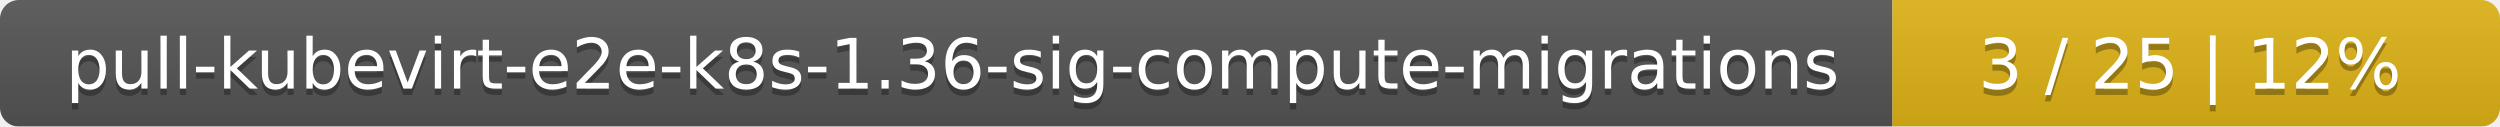
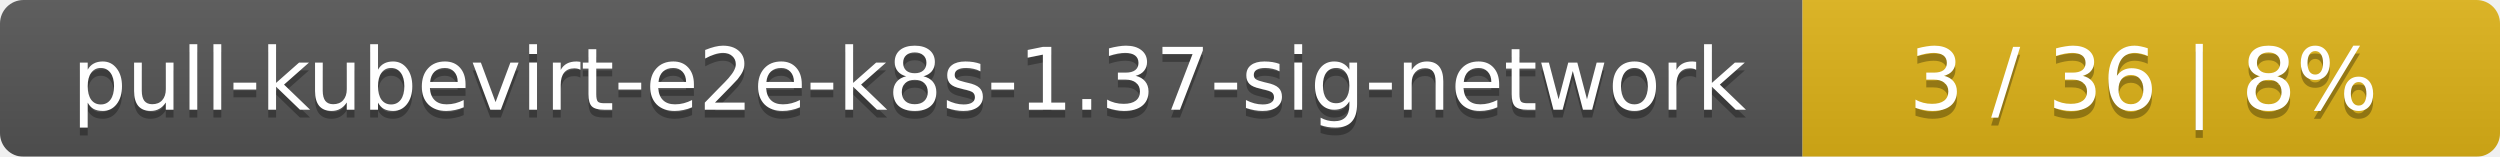
- <svg xmlns="http://www.w3.org/2000/svg" width="395" height="20">
+ <svg xmlns="http://www.w3.org/2000/svg" width="319" height="20">
  <linearGradient id="smooth" x2="0" y2="100%">
    <stop offset="0" stop-color="#bbb" stop-opacity=".1" />
    <stop offset="1" stop-opacity=".1" />
  </linearGradient>
  <mask id="round">
-     <rect width="395" height="20" rx="3" fill="#fff" />
+     <rect width="319" height="20" rx="3" fill="#fff" />
  </mask>
  <g mask="url(#round)">
-     <rect width="299" height="20" fill="#555" />
-     <rect x="299" width="96" height="20" fill="#dfb317" />
-     <rect width="395" height="20" fill="url(#smooth)" />
+     <rect width="230" height="20" fill="#555" />
+     <rect x="230" width="89" height="20" fill="#dfb317" />
+     <rect width="319" height="20" fill="url(#smooth)" />
  </g>
  <g fill="#fff" text-anchor="middle" font-family="DejaVu Sans,Verdana,Geneva,sans-serif" font-size="11">
-     <text x="150.5" y="15" fill="#010101" fill-opacity=".3">pull-kubevirt-e2e-k8s-1.36-sig-compute-migrations</text>
-     <text x="150.5" y="14">pull-kubevirt-e2e-k8s-1.36-sig-compute-migrations</text>
-     <text x="346" y="15" fill="#010101" fill-opacity=".3">3 / 25    |    12%</text>
-     <text x="346" y="14">3 / 25    |    12%</text>
+     <text x="116" y="15" fill="#010101" fill-opacity=".3">pull-kubevirt-e2e-k8s-1.37-sig-network</text>
+     <text x="116" y="14">pull-kubevirt-e2e-k8s-1.37-sig-network</text>
+     <text x="273.5" y="15" fill="#010101" fill-opacity=".3">3 / 36    |    8%</text>
+     <text x="273.5" y="14">3 / 36    |    8%</text>
  </g>
</svg>
